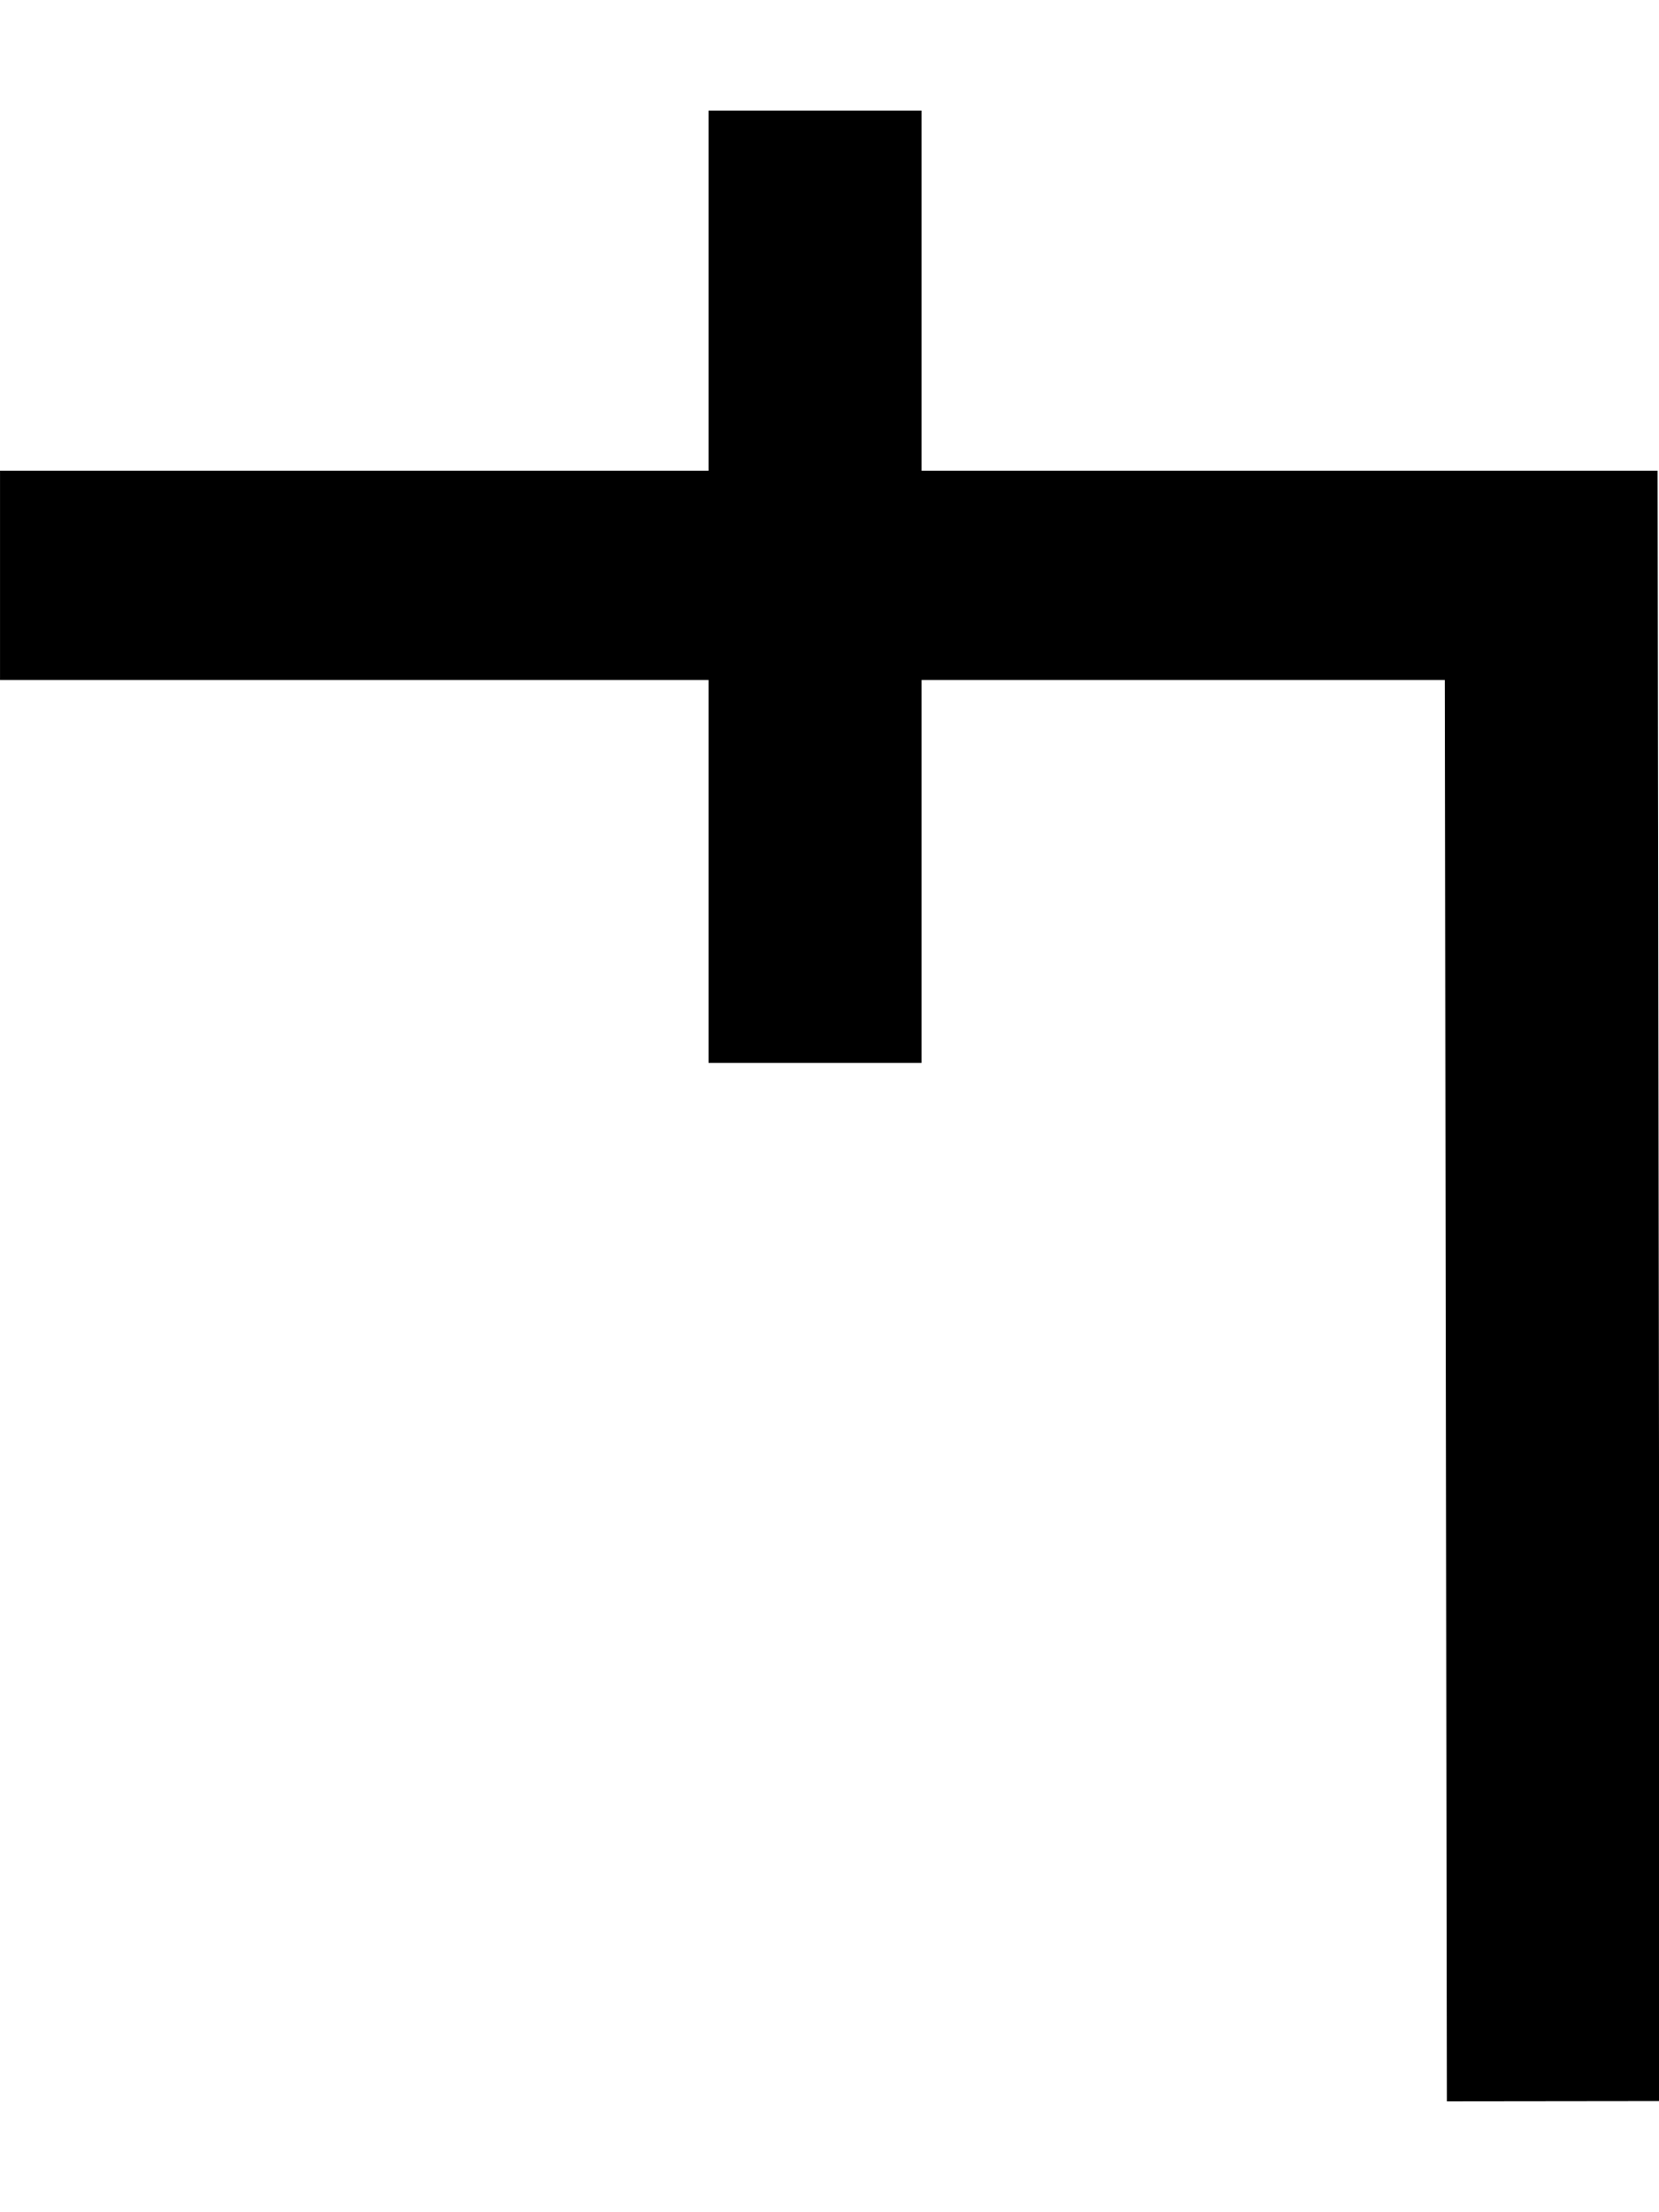
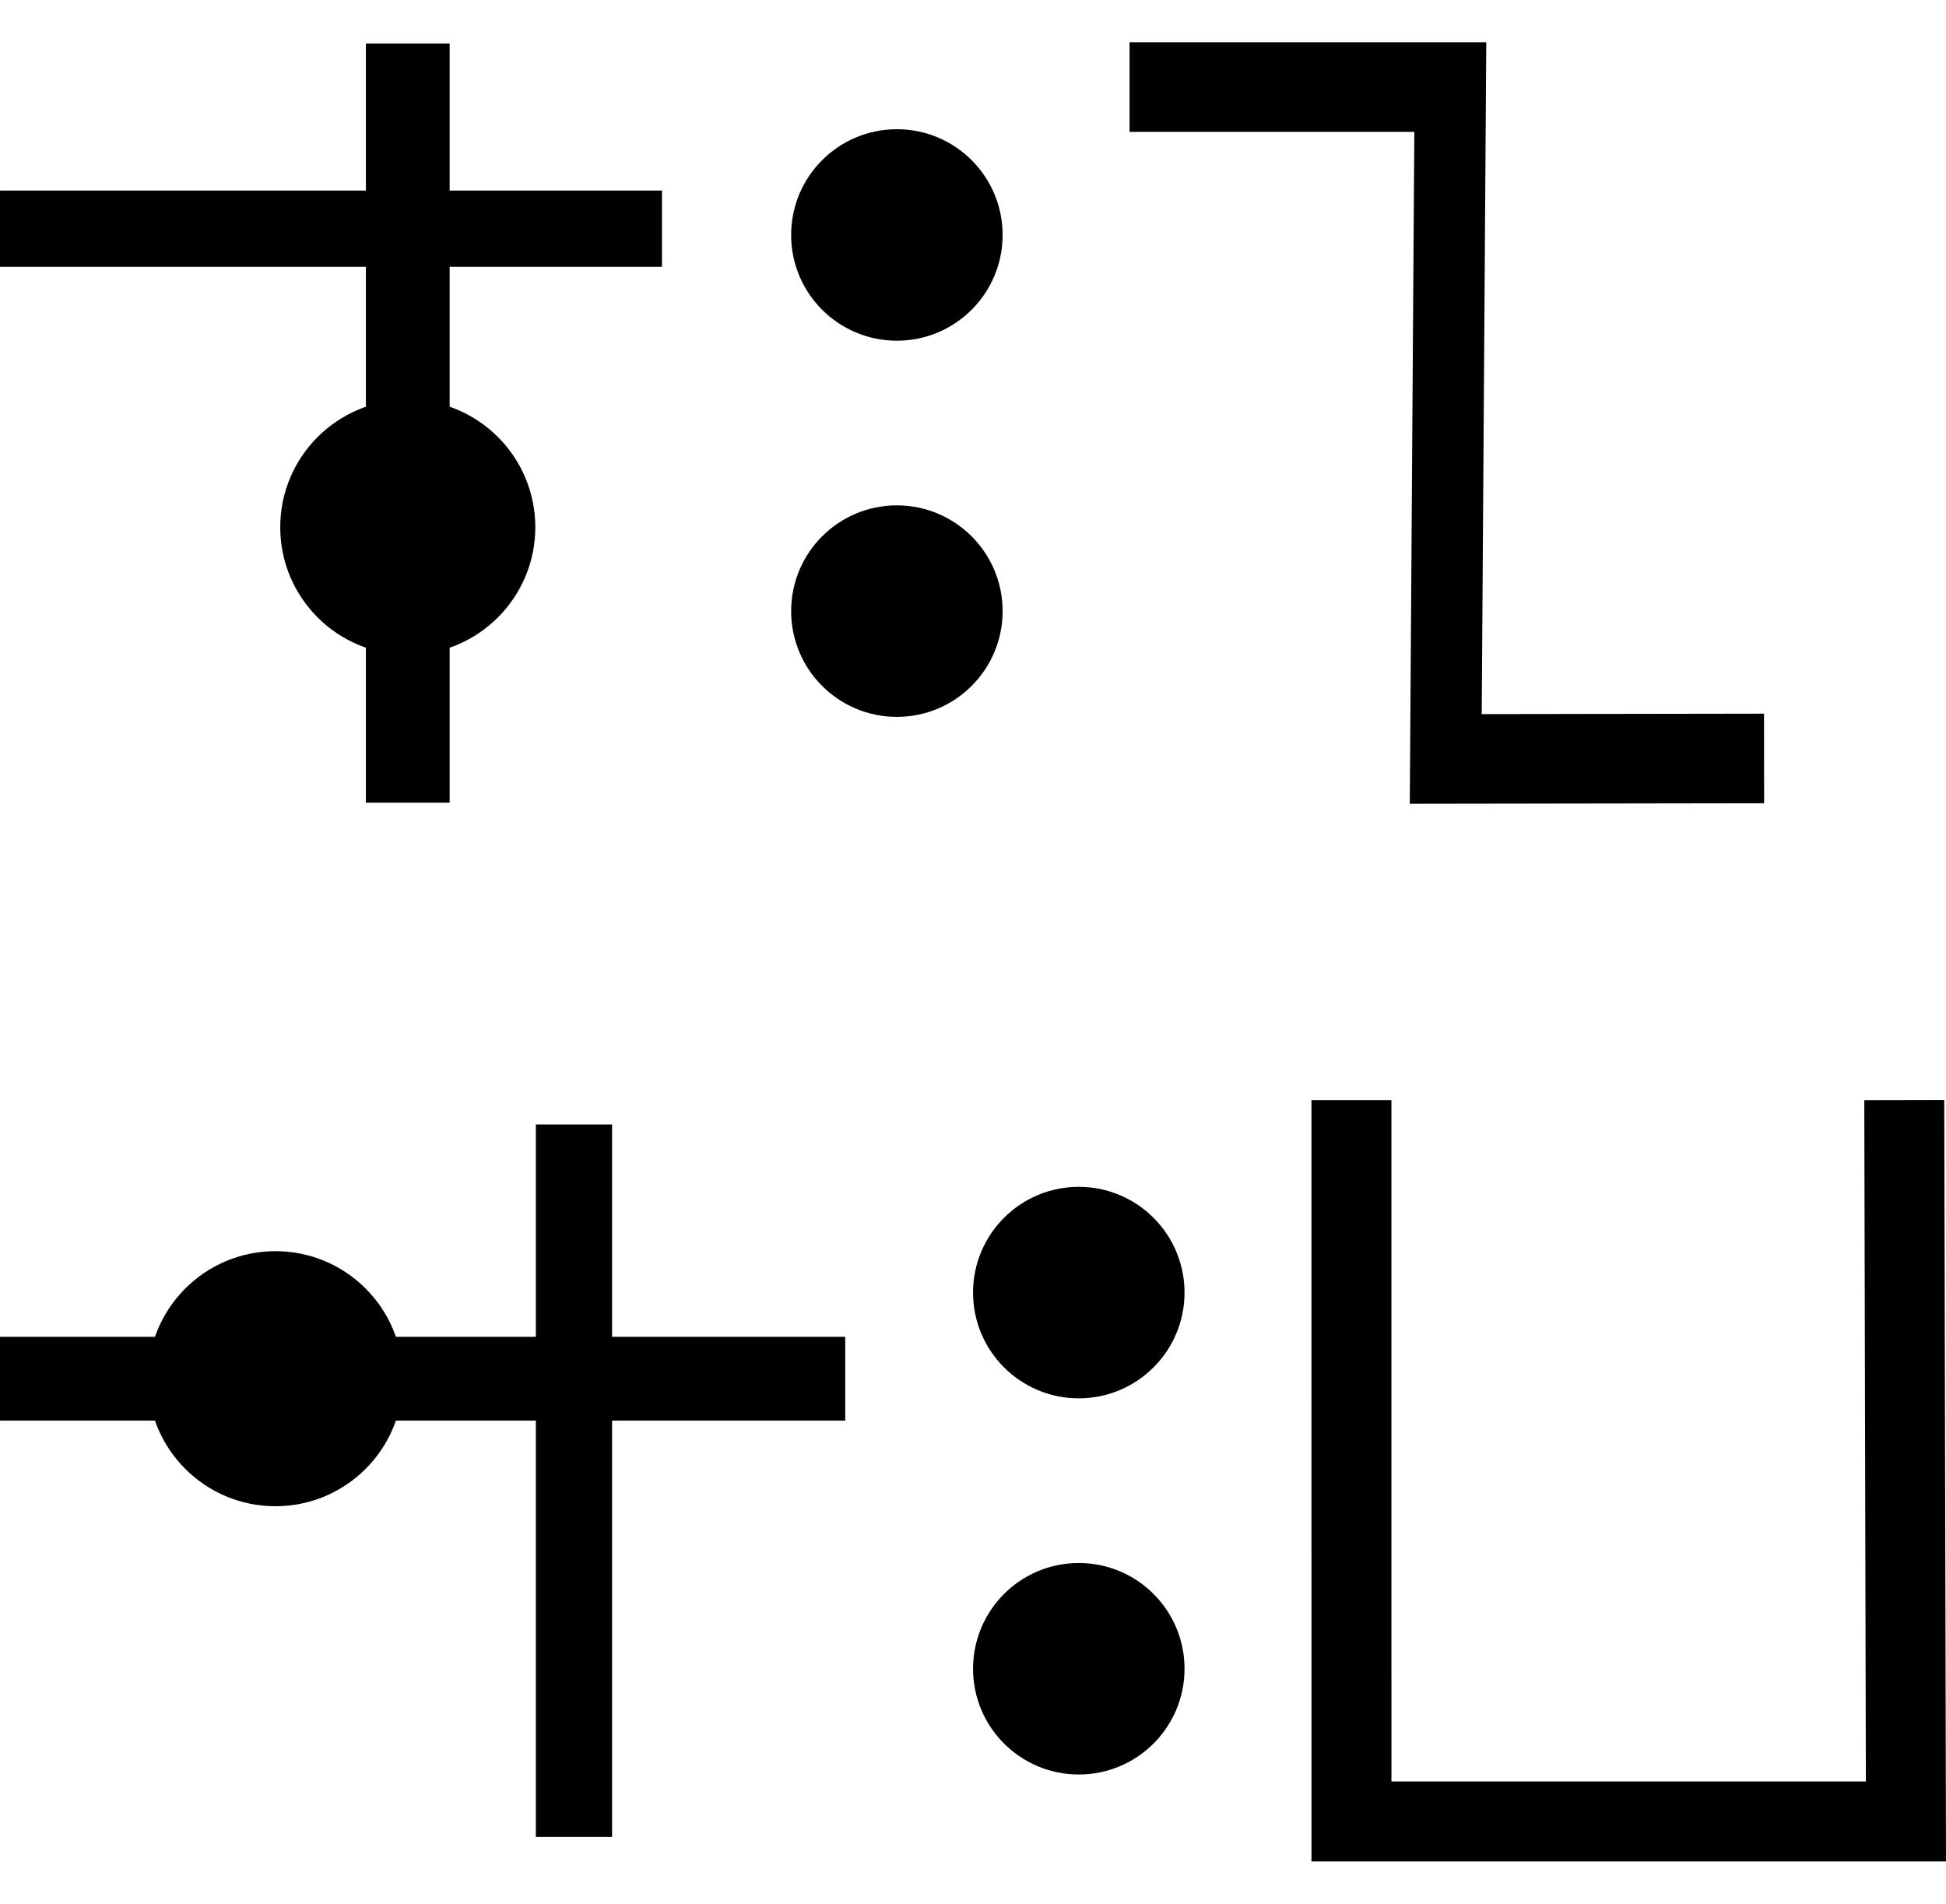
- <svg xmlns="http://www.w3.org/2000/svg" width="15" height="20" viewBox="0 0 15 20" version="1.1" id="svg3807">
+ <svg xmlns="http://www.w3.org/2000/svg" width="46" height="45" viewBox="0 0 46 45" version="1.1" id="svg3807">
  <g id="layer L1" transform="translate(0,10)">
    <g transform="translate(0,0)">
+       <g id="layer1" transform="translate(0,-291.7083)">
+         <g transform="matrix(1.172932,0,0,-0.9520283,-583.8196,-1486.07)" id="g10351" style="stroke-width:1.788;stroke-miterlimit:4;stroke-dasharray:none">
+           <g transform="matrix(0.9094024,0,0,1.120415,45.09442,226.1223)" id="g10351-0" style="stroke-width:1.789;stroke-miterlimit:4;stroke-dasharray:none">
+             <g id="g2601" transform="matrix(0.8925618,0,0,0.8925266,53.47671,-202.8362)" style="stroke-width:2.005">
+               <g transform="matrix(0.9161032,0,0,-0.9078513,101.9969,-4745.411)" id="g14246" style="stroke-width:2.177;stroke-miterlimit:4;stroke-dasharray:none">
+                 <g transform="matrix(1.222974,0,0,1.234139,-146.3597,738.2648)" id="g14253">
+                   <g transform="translate(-39.3611,1.9848)" id="g14264" style="stroke-width:1.772;stroke-miterlimit:4;stroke-dasharray:none">
+                     <g id="g10359-10-8" transform="matrix(1,0,0,-1,-52.73343,-5050.882)" style="stroke-width:1.772;stroke-miterlimit:4;stroke-dasharray:none">
+                       <g transform="matrix(1,0,0,-1,9.453375,-5051.509)" id="g14371">
+                         <g id="g10364-8-3" transform="matrix(1,0,0,-1,-48.16121,-5051.049)" />
+                         <g transform="translate(-27.1658,1.5491)" id="g14427">
+                           <g id="g10367-880-7" transform="matrix(1,0,0,-1,-48.16121,-5051.049)" />
+                           <g transform="translate(-45.4538,2.7243)" id="g14438">
+                             <g id="g10370-7-5" transform="matrix(1,0,0,-1,-48.16121,-5051.049)" />
+                             <g transform="translate(-30.4313,0.6037)" id="g14451">
+                               <g id="g12601" style="stroke-width:2.605;stroke-miterlimit:4;stroke-dasharray:none" transform="matrix(0.6486516,0,0,0.7128036,230.9036,-908.8502)">
+                                 <g id="g4742" transform="matrix(-1,0,0,1,1345.478,0)">
+                                   <g id="g930" transform="translate(3.108513,-6.8193265e-4)">
+                                     <g id="g1111" transform="translate(-2.7547344e-8,0.1435882)">
+                                       <g id="g1117">
+                                         <g id="g1521">
+                                           <g id="g1124" transform="translate(0,-5.844385)">
+                                             <g id="g1266" transform="translate(0,2.67375)">
+                                               <g id="g1271" transform="translate(0.51097)">
+                                                 <g id="g1670" transform="matrix(0,0.9100005,1.098901,0,4159.057,-3783.988)">
+                                                   <g id="g2038" transform="translate(-1.469143,3.632845)">
+                                                     <ellipse style="fill:#000000;fill-opacity:1;fill-rule:evenodd;stroke:none;stroke-width:2.224;stroke-linecap:butt;stroke-linejoin:miter;stroke-miterlimit:4;stroke-dasharray:none;stroke-opacity:1" id="path3355-3-8-2-7-5-9-7" cx="-672.262" cy="-3179.975" rx="4.357" ry="3.965" transform="scale(-1,1)" />
+                                                     <path style="fill:none;stroke:#000000;stroke-width:2.605;stroke-linecap:butt;stroke-linejoin:miter;stroke-miterlimit:4;stroke-dasharray:none;stroke-opacity:1" d="m 681.672,-3179.975 h -25.937" id="path2462" />
+                                                     <path style="fill:none;stroke:#000000;stroke-width:2.605;stroke-linecap:butt;stroke-linejoin:miter;stroke-miterlimit:4;stroke-dasharray:none;stroke-opacity:1" d="m 662.063,-3187.879 v 20.581" id="path2462-4" />
+                                                   </g>
+                                                 </g>
+                                               </g>
+                                             </g>
+                                           </g>
+                                         </g>
+                                       </g>
+                                     </g>
+                                   </g>
+                                 </g>
+                               </g>
+                             </g>
+                           </g>
+                         </g>
+                       </g>
+                     </g>
+                   </g>
+                 </g>
+               </g>
+             </g>
+           </g>
+         </g>
+       </g>
+     </g>
+     <g transform="translate(18.7,0)">
+       <g id="layer1" transform="translate(0,-291.7083)">
+         <g transform="matrix(1.172932,0,0,-0.9520283,-583.8196,-1486.07)" id="g10351" style="stroke-width:1.788;stroke-miterlimit:4;stroke-dasharray:none">
+           <g transform="matrix(0.9094024,0,0,1.120415,45.09442,226.1223)" id="g10351-0" style="stroke-width:1.789;stroke-miterlimit:4;stroke-dasharray:none">
+             <g id="g2601" transform="matrix(0.8925618,0,0,0.8925266,53.47671,-202.8362)" style="stroke-width:2.005">
+               <g transform="matrix(0.9161032,0,0,-0.9078513,101.9969,-4745.411)" id="g14246" style="stroke-width:2.177;stroke-miterlimit:4;stroke-dasharray:none">
+                 <g transform="matrix(1.222974,0,0,1.234139,-146.3597,738.2648)" id="g14253">
+                   <g transform="translate(-39.3611,1.9848)" id="g14264" style="stroke-width:1.772;stroke-miterlimit:4;stroke-dasharray:none">
+                     <g id="g10359-10-8" transform="matrix(1,0,0,-1,-52.73343,-5050.882)" style="stroke-width:1.772;stroke-miterlimit:4;stroke-dasharray:none">
+                       <g transform="matrix(1,0,0,-1,9.453375,-5051.509)" id="g14371">
+                         <g id="g10364-8-3" transform="matrix(1,0,0,-1,-48.16121,-5051.049)" />
+                         <g transform="translate(-27.1658,1.5491)" id="g14427">
+                           <g id="g10367-880-7" transform="matrix(1,0,0,-1,-48.16121,-5051.049)" />
+                           <g transform="translate(-45.4538,2.7243)" id="g14438">
+                             <g id="g10370-7-5" transform="matrix(1,0,0,-1,-48.16121,-5051.049)" />
+                             <g transform="translate(-30.4313,0.6037)" id="g14451">
+                               <g id="g12601" style="stroke-width:2.605;stroke-miterlimit:4;stroke-dasharray:none" transform="matrix(0.6486516,0,0,0.7128036,230.9036,-908.8502)">
+                                 <g id="layer1-6-3-56-3-8-9" transform="matrix(1.060054,0,0,0.9646497,1319.467,-2988.315)" style="stroke-width:3.789">
+                                   <g transform="matrix(5.820712,0,0,5.820712,-711.3569,-666.8932)" id="g5414-3-0-2-5-3-2" style="stroke-width:3.789">
+                                     <g transform="matrix(0.2597607,0,0,0.2597607,12.18558,38.7607)" id="g4442-6-1-3-9-93-5-0" style="stroke-width:3.789">
+                                       <g transform="rotate(180,65.80256,172.9668)" id="g4446-6-9-0-0-1-4-6-2" style="stroke-width:3.789">
+                                         <g transform="translate(-1.010153,-6.12405)" id="g4404-1-2-4-9-2-1-5-3" style="stroke-width:3.789">
+                                           <circle style="fill:#000000;fill-opacity:1;fill-rule:evenodd;stroke:none;stroke-width:1.454;stroke-linecap:butt;stroke-linejoin:miter;stroke-miterlimit:4;stroke-dasharray:none;stroke-opacity:1" id="path3355-3-8-2-7-5-9-7" cx="-118.645" cy="-195.522" r="2.254" transform="scale(-1)" />
+                                           <circle style="fill:#000000;fill-opacity:1;fill-rule:evenodd;stroke:none;stroke-width:1.454;stroke-linecap:butt;stroke-linejoin:miter;stroke-miterlimit:4;stroke-dasharray:none;stroke-opacity:1" id="path3355-3-8-9-5-0-0-9-5" cx="-118.645" cy="-187.504" r="2.254" transform="scale(-1)" />
+                                         </g>
+                                       </g>
+                                     </g>
+                                   </g>
+                                 </g>
+                               </g>
+                             </g>
+                           </g>
+                         </g>
+                       </g>
+                     </g>
+                   </g>
+                 </g>
+               </g>
+             </g>
+           </g>
+         </g>
+       </g>
+     </g>
+     <g transform="translate(26.7,0)">
      <g transform="translate(0,0)">
        <g id="layer1" transform="translate(0,-291.7083)">
          <g transform="matrix(1.172932,0,0,-0.9520283,-583.8196,-1486.07)" id="g10351" style="stroke-width:1.788;stroke-miterlimit:4;stroke-dasharray:none">
            <g transform="matrix(0.9094024,0,0,1.120415,45.09442,226.1223)" id="g10351-0" style="stroke-width:1.789;stroke-miterlimit:4;stroke-dasharray:none">
              <g id="g2601" transform="matrix(0.8925618,0,0,0.8925266,53.47671,-202.8362)" style="stroke-width:2.005">
-                 <g id="g3084" transform="matrix(1.011122,0,0,0.9932151,-7.370096,-3.208633)" style="stroke-width:2.001">
-                   <path style="fill:none;fill-rule:evenodd;stroke:#000000;stroke-width:2.001;stroke-linecap:butt;stroke-linejoin:miter;stroke-miterlimit:4;stroke-dasharray:none;stroke-opacity:1" d="m 514.148,-1885.254 -0.021,14.59 h -14.569" id="path4186-6-7-94-7-8-3-4-9-4-6-1-9-0" />
-                   <path style="fill:none;fill-rule:evenodd;stroke:#000000;stroke-width:2.001;stroke-linecap:butt;stroke-linejoin:miter;stroke-miterlimit:4;stroke-dasharray:none;stroke-opacity:1" d="m 507.213,-1875.326 v 9.106" id="path4186-6-7-94-7-8-3-4-9-4-6-7-7-6-2" />
+                 <g transform="matrix(-0.9626006,0,0,1.208687,1064.019,394.4588)" id="g10359" style="stroke-width:1.84;stroke-miterlimit:4;stroke-dasharray:none">
+                   <path style="fill:none;fill-rule:evenodd;stroke:#000000;stroke-width:1.84;stroke-linecap:butt;stroke-linejoin:miter;stroke-miterlimit:4;stroke-dasharray:none;stroke-opacity:1" d="m 571.91,-1877.249 8.21,-0.01 -0.117,13.801 h 8.273" id="path4186-6-7-94-7-8-3-4-0-7-9-3-9-6-6" />
+                 </g>
+               </g>
+             </g>
+           </g>
+         </g>
+       </g>
+     </g>
+   </g>
+   <g id="layer L3" transform="translate(0,35)">
+     <g transform="translate(0,0)">
+       <g id="layer1" transform="translate(0,-291.7083)">
+         <g transform="matrix(1.172932,0,0,-0.9520283,-583.8196,-1486.07)" id="g10351" style="stroke-width:1.788;stroke-miterlimit:4;stroke-dasharray:none">
+           <g transform="matrix(0.9094024,0,0,1.120415,45.09442,226.1223)" id="g10351-0" style="stroke-width:1.789;stroke-miterlimit:4;stroke-dasharray:none">
+             <g id="g2601" transform="matrix(0.8925618,0,0,0.8925266,53.47671,-202.8362)" style="stroke-width:2.005">
+               <g transform="matrix(0.9161032,0,0,-0.9078513,101.9969,-4745.411)" id="g14246" style="stroke-width:2.177;stroke-miterlimit:4;stroke-dasharray:none">
+                 <g transform="matrix(1.222974,0,0,1.234139,-146.3597,738.2648)" id="g14253">
+                   <g transform="translate(-39.3611,1.9848)" id="g14264" style="stroke-width:1.772;stroke-miterlimit:4;stroke-dasharray:none">
+                     <g id="g10359-10-8" transform="matrix(1,0,0,-1,-52.73343,-5050.882)" style="stroke-width:1.772;stroke-miterlimit:4;stroke-dasharray:none">
+                       <g transform="matrix(1,0,0,-1,9.453375,-5051.509)" id="g14371">
+                         <g id="g10364-8-3" transform="matrix(1,0,0,-1,-48.16121,-5051.049)" />
+                         <g transform="translate(-27.1658,1.5491)" id="g14427">
+                           <g id="g10367-880-7" transform="matrix(1,0,0,-1,-48.16121,-5051.049)" />
+                           <g transform="translate(-45.4538,2.7243)" id="g14438">
+                             <g id="g10370-7-5" transform="matrix(1,0,0,-1,-48.16121,-5051.049)" />
+                             <g transform="translate(-30.4313,0.6037)" id="g14451">
+                               <g id="g12601" style="stroke-width:2.605;stroke-miterlimit:4;stroke-dasharray:none" transform="matrix(0.6486516,0,0,0.7128036,230.9036,-908.8502)">
+                                 <g id="g4742" transform="matrix(-1,0,0,1,1345.478,0)">
+                                   <g id="g930" transform="translate(3.108513,-6.8193265e-4)">
+                                     <g id="g1111" transform="translate(-2.7547344e-8,0.1435882)">
+                                       <g id="g1117">
+                                         <g id="g1521">
+                                           <g id="g1124" transform="translate(0,-5.844385)">
+                                             <g id="g1266" transform="translate(0,2.67375)">
+                                               <g id="g1271" transform="translate(0.51097)">
+                                                 <g id="g1670" transform="translate(0.83036)">
+                                                   <ellipse style="fill:#000000;fill-opacity:1;fill-rule:evenodd;stroke:none;stroke-width:2.224;stroke-linecap:butt;stroke-linejoin:miter;stroke-miterlimit:4;stroke-dasharray:none;stroke-opacity:1" id="path3355-3-8-2-7-5-9-7" cx="-672.262" cy="-3179.975" rx="4.357" ry="3.965" transform="scale(-1,1)" />
+                                                   <path style="fill:none;stroke:#000000;stroke-width:2.605;stroke-linecap:butt;stroke-linejoin:miter;stroke-miterlimit:4;stroke-dasharray:none;stroke-opacity:1" d="M 681.672,-3179.975 H 652.796" id="path2462" />
+                                                   <path style="fill:none;stroke:#000000;stroke-width:2.605;stroke-linecap:butt;stroke-linejoin:miter;stroke-miterlimit:4;stroke-dasharray:none;stroke-opacity:1" d="m 662.063,-3187.879 v 22.15" id="path2462-4" />
+                                                 </g>
+                                               </g>
+                                             </g>
+                                           </g>
+                                         </g>
+                                       </g>
+                                     </g>
+                                   </g>
+                                 </g>
+                               </g>
+                             </g>
+                           </g>
+                         </g>
+                       </g>
+                     </g>
+                   </g>
+                 </g>
+               </g>
+             </g>
+           </g>
+         </g>
+       </g>
+     </g>
+     <g transform="translate(23,0)">
+       <g id="layer1" transform="translate(0,-291.7083)">
+         <g transform="matrix(1.172932,0,0,-0.9520283,-583.8196,-1486.07)" id="g10351" style="stroke-width:1.788;stroke-miterlimit:4;stroke-dasharray:none">
+           <g transform="matrix(0.9094024,0,0,1.120415,45.09442,226.1223)" id="g10351-0" style="stroke-width:1.789;stroke-miterlimit:4;stroke-dasharray:none">
+             <g id="g2601" transform="matrix(0.8925618,0,0,0.8925266,53.47671,-202.8362)" style="stroke-width:2.005">
+               <g transform="matrix(0.9161032,0,0,-0.9078513,101.9969,-4745.411)" id="g14246" style="stroke-width:2.177;stroke-miterlimit:4;stroke-dasharray:none">
+                 <g transform="matrix(1.222974,0,0,1.234139,-146.3597,738.2648)" id="g14253">
+                   <g transform="translate(-39.3611,1.9848)" id="g14264" style="stroke-width:1.772;stroke-miterlimit:4;stroke-dasharray:none">
+                     <g id="g10359-10-8" transform="matrix(1,0,0,-1,-52.73343,-5050.882)" style="stroke-width:1.772;stroke-miterlimit:4;stroke-dasharray:none">
+                       <g transform="matrix(1,0,0,-1,9.453375,-5051.509)" id="g14371">
+                         <g id="g10364-8-3" transform="matrix(1,0,0,-1,-48.16121,-5051.049)" />
+                         <g transform="translate(-27.1658,1.5491)" id="g14427">
+                           <g id="g10367-880-7" transform="matrix(1,0,0,-1,-48.16121,-5051.049)" />
+                           <g transform="translate(-45.4538,2.7243)" id="g14438">
+                             <g id="g10370-7-5" transform="matrix(1,0,0,-1,-48.16121,-5051.049)" />
+                             <g transform="translate(-30.4313,0.6037)" id="g14451">
+                               <g id="g12601" style="stroke-width:2.605;stroke-miterlimit:4;stroke-dasharray:none" transform="matrix(0.6486516,0,0,0.7128036,230.9036,-908.8502)">
+                                 <g id="layer1-6-3-56-3-8-9" transform="matrix(1.060054,0,0,0.9646497,1319.467,-2988.315)" style="stroke-width:3.789">
+                                   <g transform="matrix(5.820712,0,0,5.820712,-711.3569,-666.8932)" id="g5414-3-0-2-5-3-2" style="stroke-width:3.789">
+                                     <g transform="matrix(0.2597607,0,0,0.2597607,12.18558,38.7607)" id="g4442-6-1-3-9-93-5-0" style="stroke-width:3.789">
+                                       <g transform="rotate(180,65.80256,172.9668)" id="g4446-6-9-0-0-1-4-6-2" style="stroke-width:3.789">
+                                         <g transform="translate(-1.010153,-6.12405)" id="g4404-1-2-4-9-2-1-5-3" style="stroke-width:3.789">
+                                           <circle style="fill:#000000;fill-opacity:1;fill-rule:evenodd;stroke:none;stroke-width:1.454;stroke-linecap:butt;stroke-linejoin:miter;stroke-miterlimit:4;stroke-dasharray:none;stroke-opacity:1" id="path3355-3-8-2-7-5-9-7" cx="-118.645" cy="-195.522" r="2.254" transform="scale(-1)" />
+                                           <circle style="fill:#000000;fill-opacity:1;fill-rule:evenodd;stroke:none;stroke-width:1.454;stroke-linecap:butt;stroke-linejoin:miter;stroke-miterlimit:4;stroke-dasharray:none;stroke-opacity:1" id="path3355-3-8-9-5-0-0-9-5" cx="-118.645" cy="-187.504" r="2.254" transform="scale(-1)" />
+                                         </g>
+                                       </g>
+                                     </g>
+                                   </g>
+                                 </g>
+                               </g>
+                             </g>
+                           </g>
+                         </g>
+                       </g>
+                     </g>
+                   </g>
+                 </g>
+               </g>
+             </g>
+           </g>
+         </g>
+       </g>
+     </g>
+     <g transform="translate(31,0)">
+       <g transform="translate(0,0)">
+         <g id="layer1" transform="translate(0,-291.7083)">
+           <g transform="matrix(1.172932,0,0,-0.9520283,-583.8196,-1486.07)" id="g10351" style="stroke-width:1.788;stroke-miterlimit:4;stroke-dasharray:none">
+             <g transform="matrix(0.9094024,0,0,1.120415,45.09442,226.1223)" id="g10351-0" style="stroke-width:1.789;stroke-miterlimit:4;stroke-dasharray:none">
+               <g id="g2601" transform="matrix(0.8925618,0,0,0.8925266,53.47671,-202.8362)" style="stroke-width:2.005">
+                 <g id="g3084" transform="matrix(1.011122,0,0,0.9932151,-7.370096,-13.71252)" style="stroke-width:2.001">
+                   <g transform="matrix(0.8377975,0,0,0.8280196,-39.34358,-319.7406)" id="g10367" style="stroke-width:2.22;stroke-miterlimit:4;stroke-dasharray:none">
+                     <g transform="matrix(1.322571,0,0,1.36237,-261.9599,693.0778)" id="g10370" style="stroke-width:1.772;stroke-miterlimit:4;stroke-dasharray:none">
+                       <path style="fill:none;fill-rule:evenodd;stroke:#000000;stroke-width:1.772;stroke-linecap:butt;stroke-linejoin:miter;stroke-miterlimit:4;stroke-dasharray:none;stroke-opacity:1" d="m 697.559,-1870.265 0.037,-15.987 H 685.308 l -3.3e-4,15.987" id="path4186-6-7-94-7-8-3-4-9-4-2-5-4-1" />
+                     </g>
+                   </g>
                </g>
              </g>
            </g>
          </g>
        </g>
      </g>
    </g>
  </g>
</svg>
